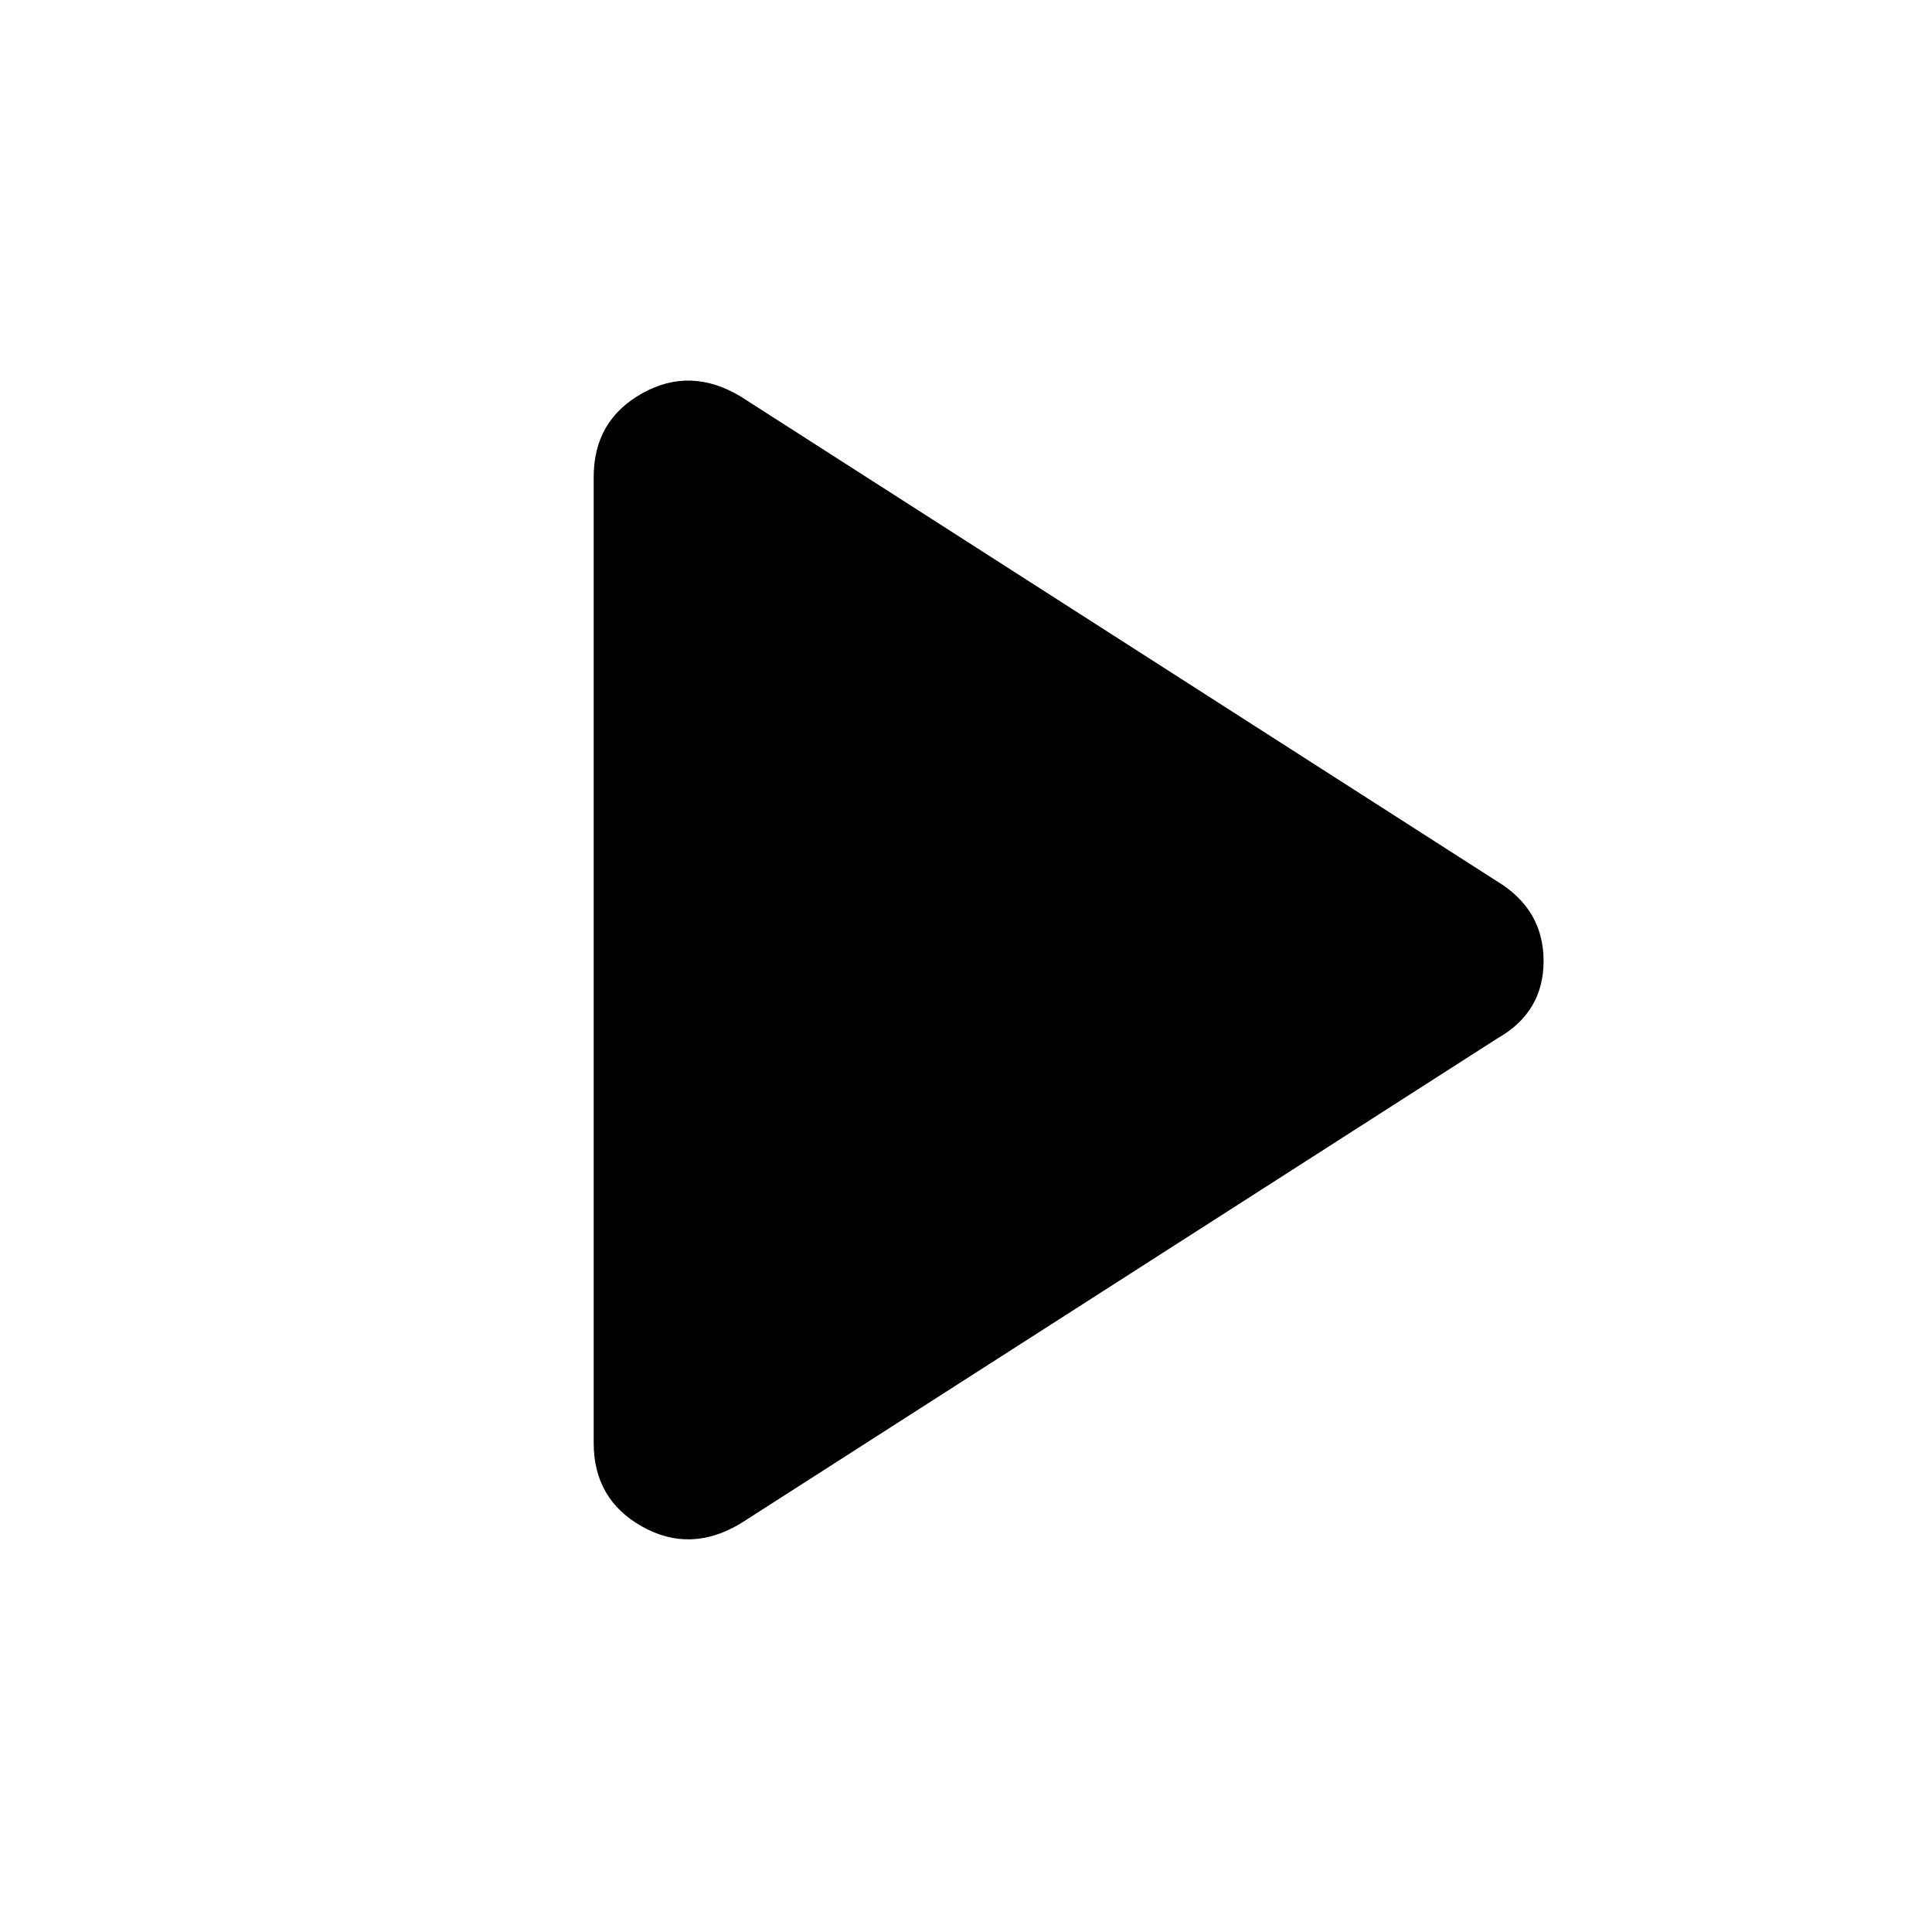
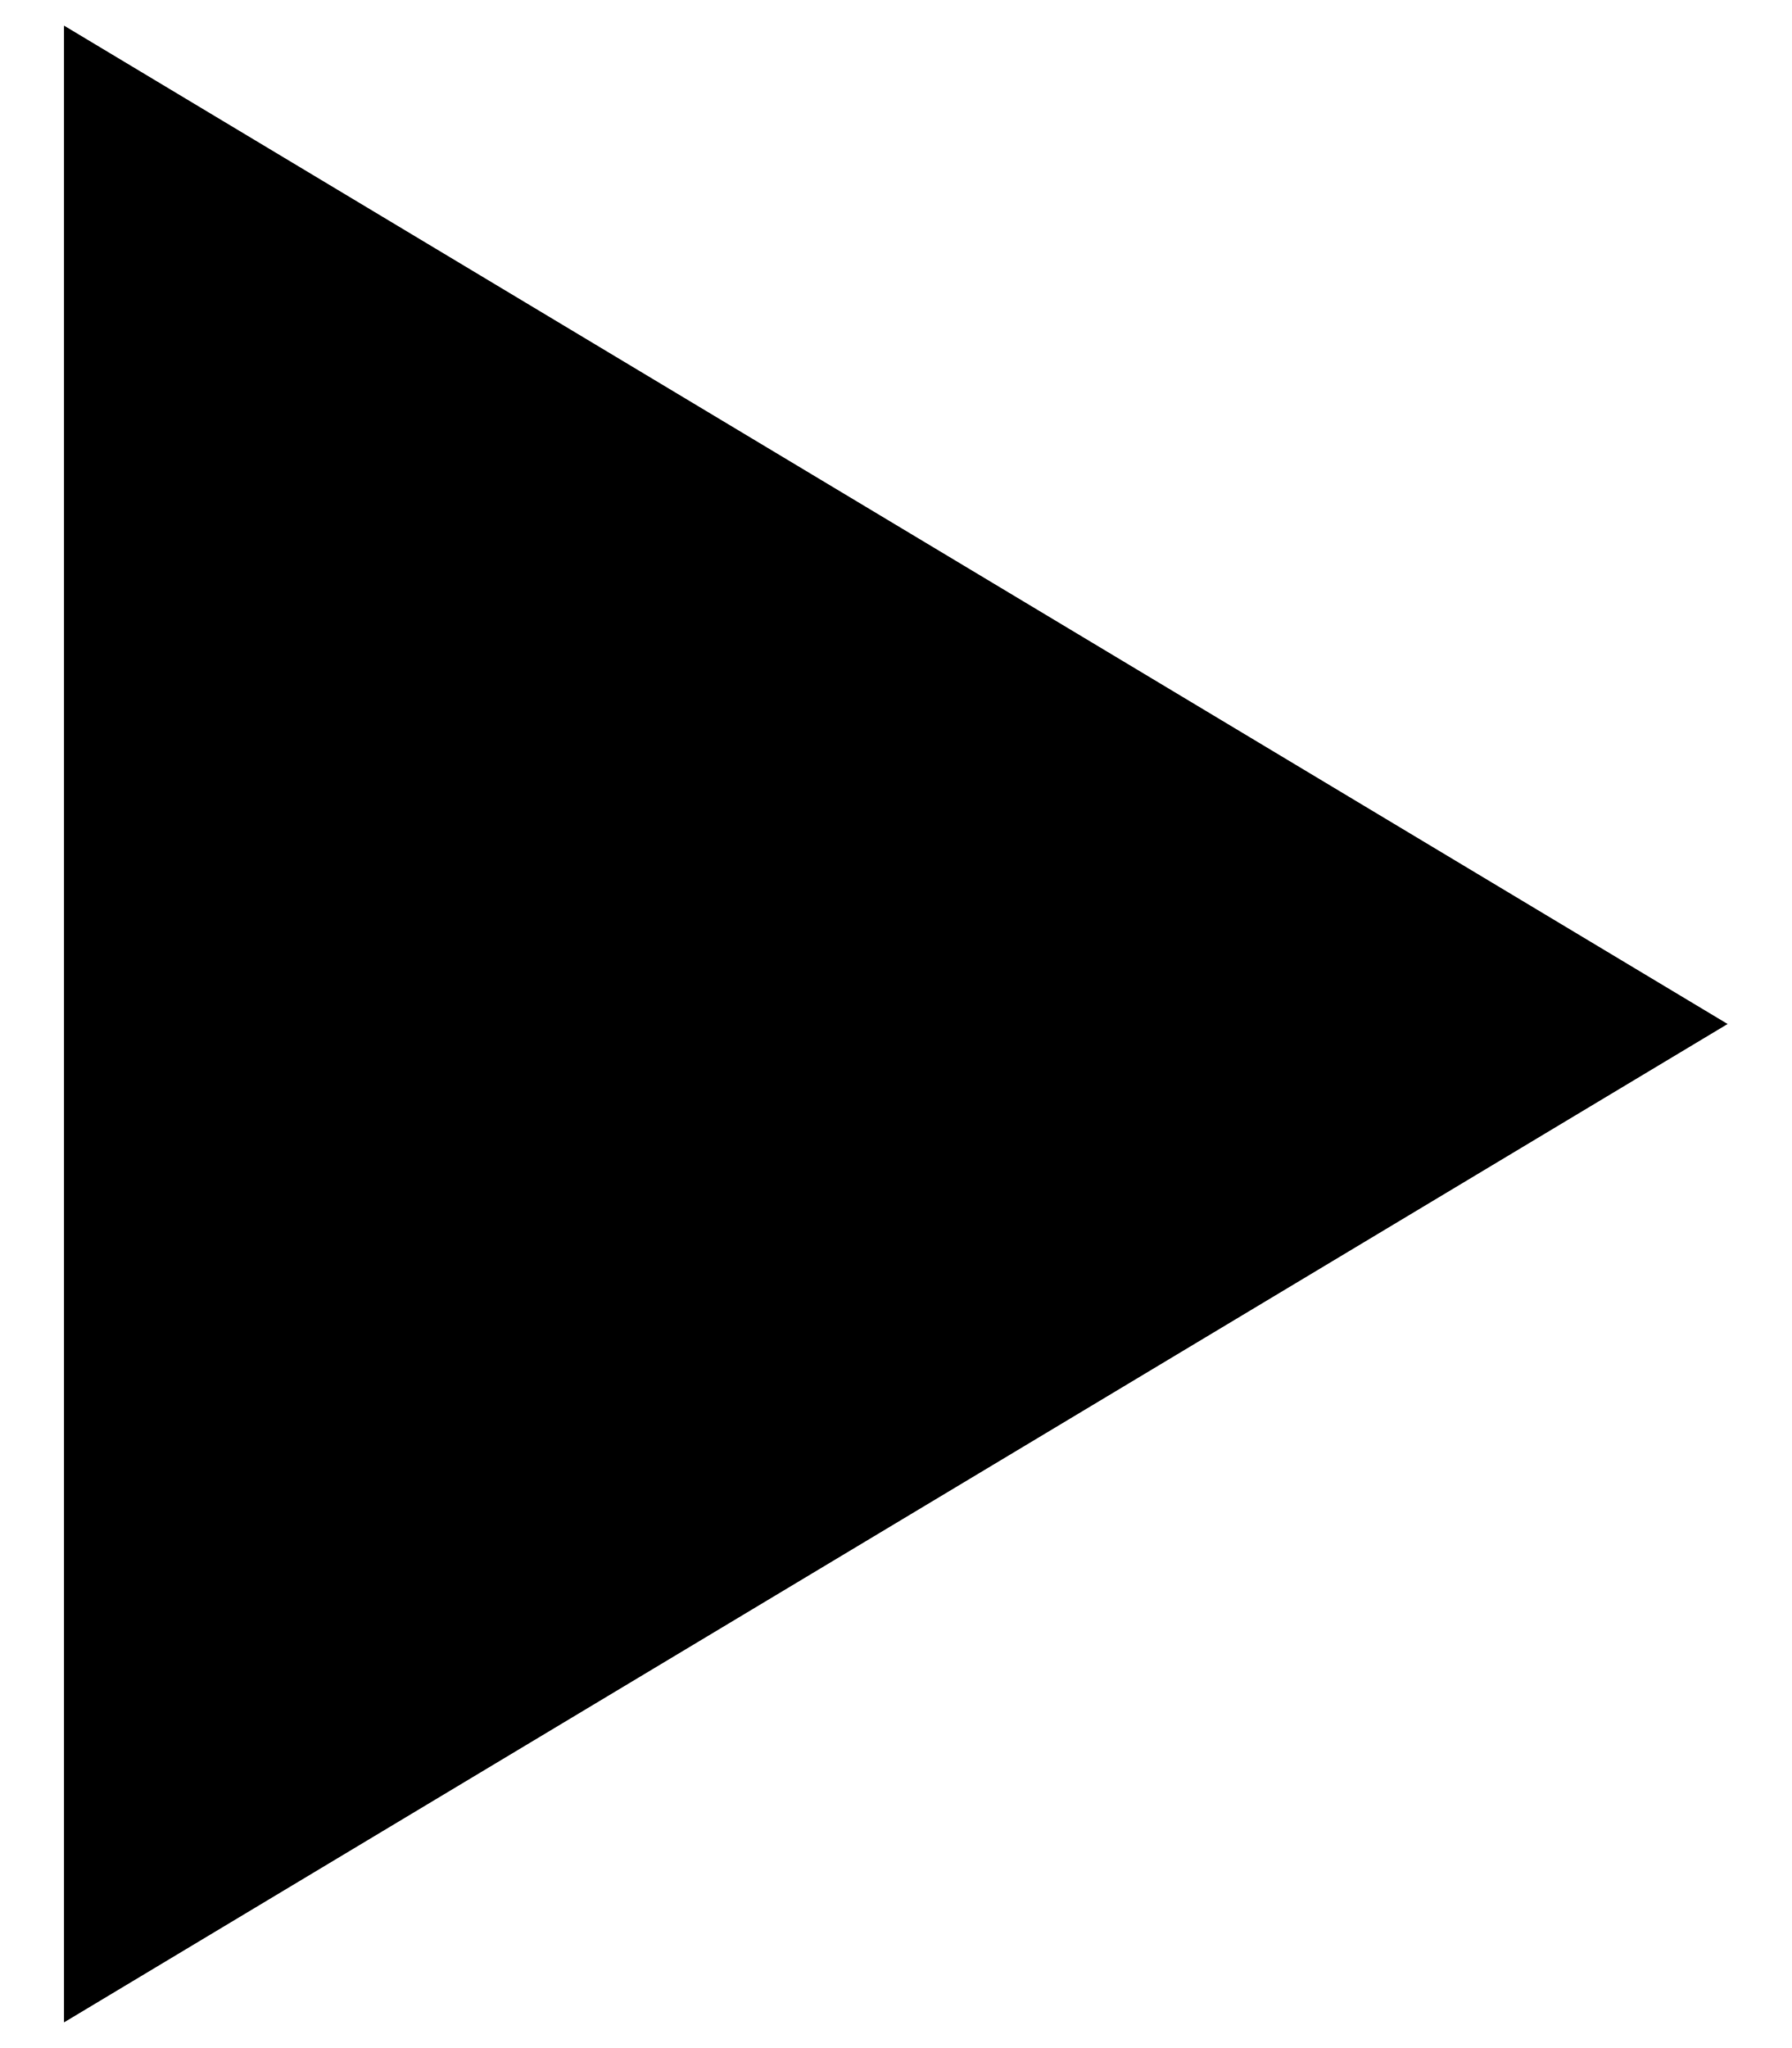
- <svg xmlns="http://www.w3.org/2000/svg" height="48" viewBox="0 -960 960 960" width="48">
-   <path d="M368-203q-25 15-49 1.5T295-243v-480q0-28 24-41.5t49 1.5l376 241q23 14 23 39.5T744-444L368-203Z" />
+ <svg xmlns="http://www.w3.org/2000/svg" width="14" height="16" viewBox="0 0 14 16" fill="none">
+   <path d="M0.5 0.2L13.5 8L0.5 15.8V0.2Z" fill="black" />
</svg>
